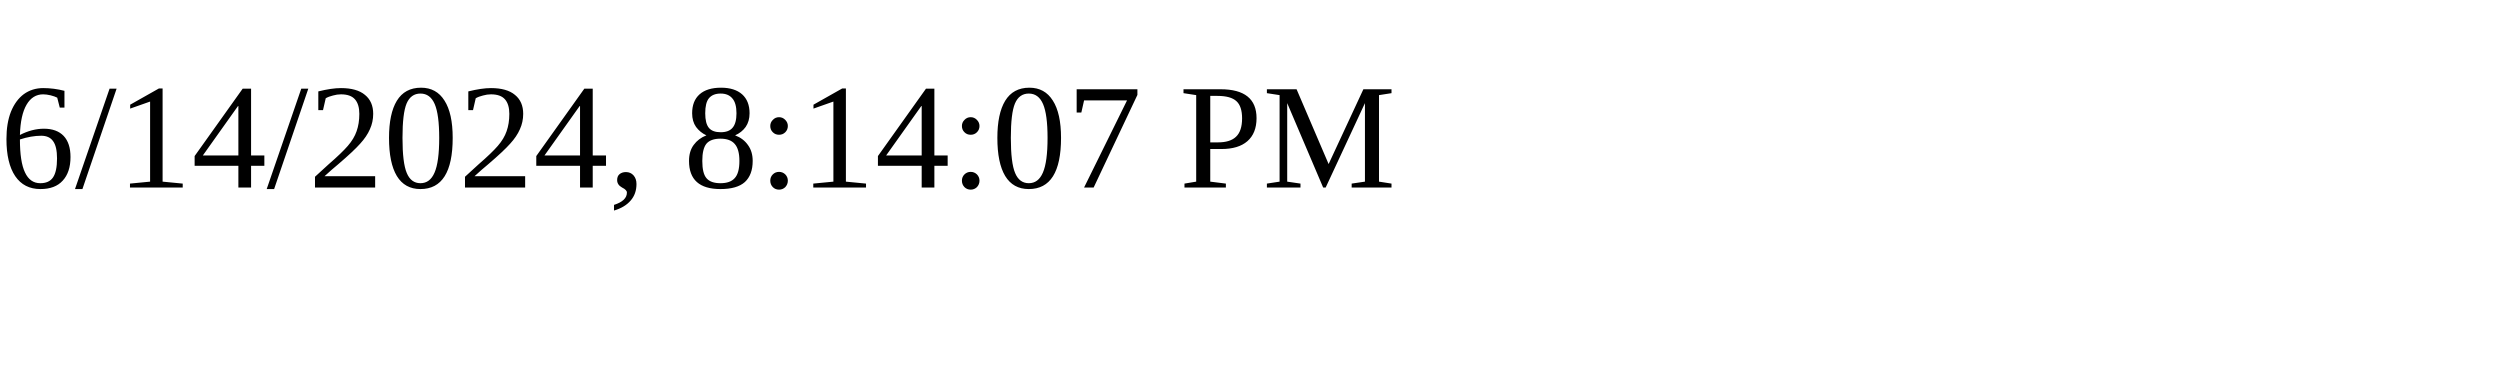
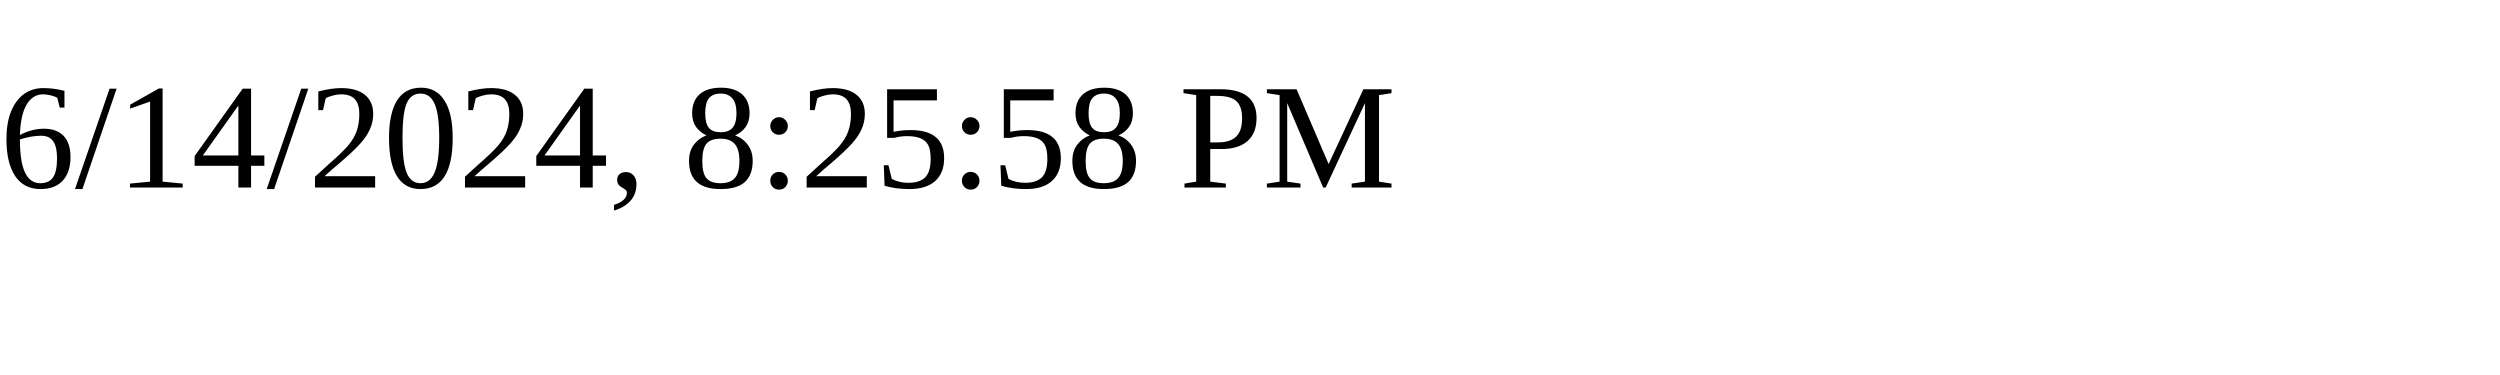
<svg xmlns="http://www.w3.org/2000/svg" height="30" width="200">
-   <text x="0" y="15">6/14/2024, 8:14:07 PM</text>
+   <text x="0" y="15">6/14/2024, 8:25:58 PM</text>
</svg>
